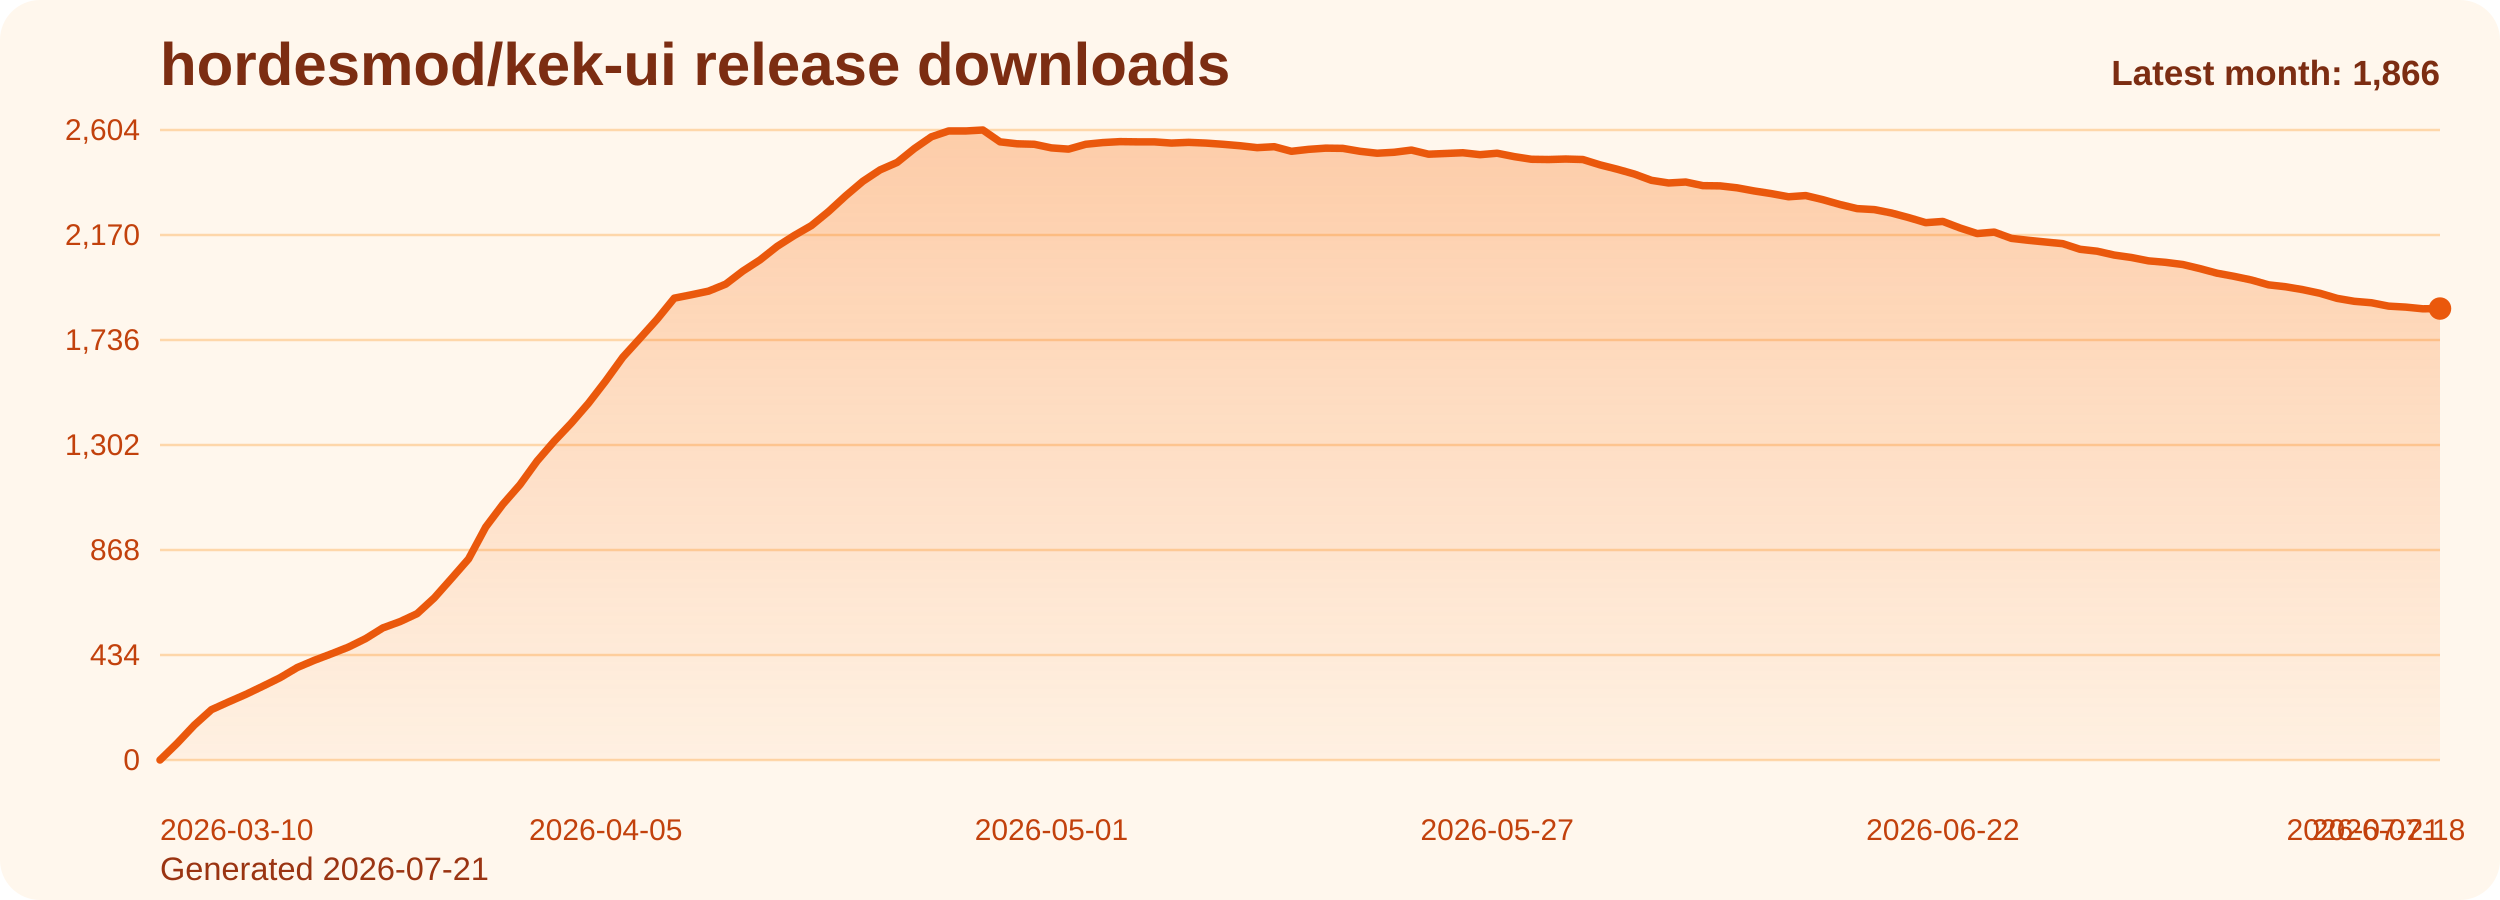
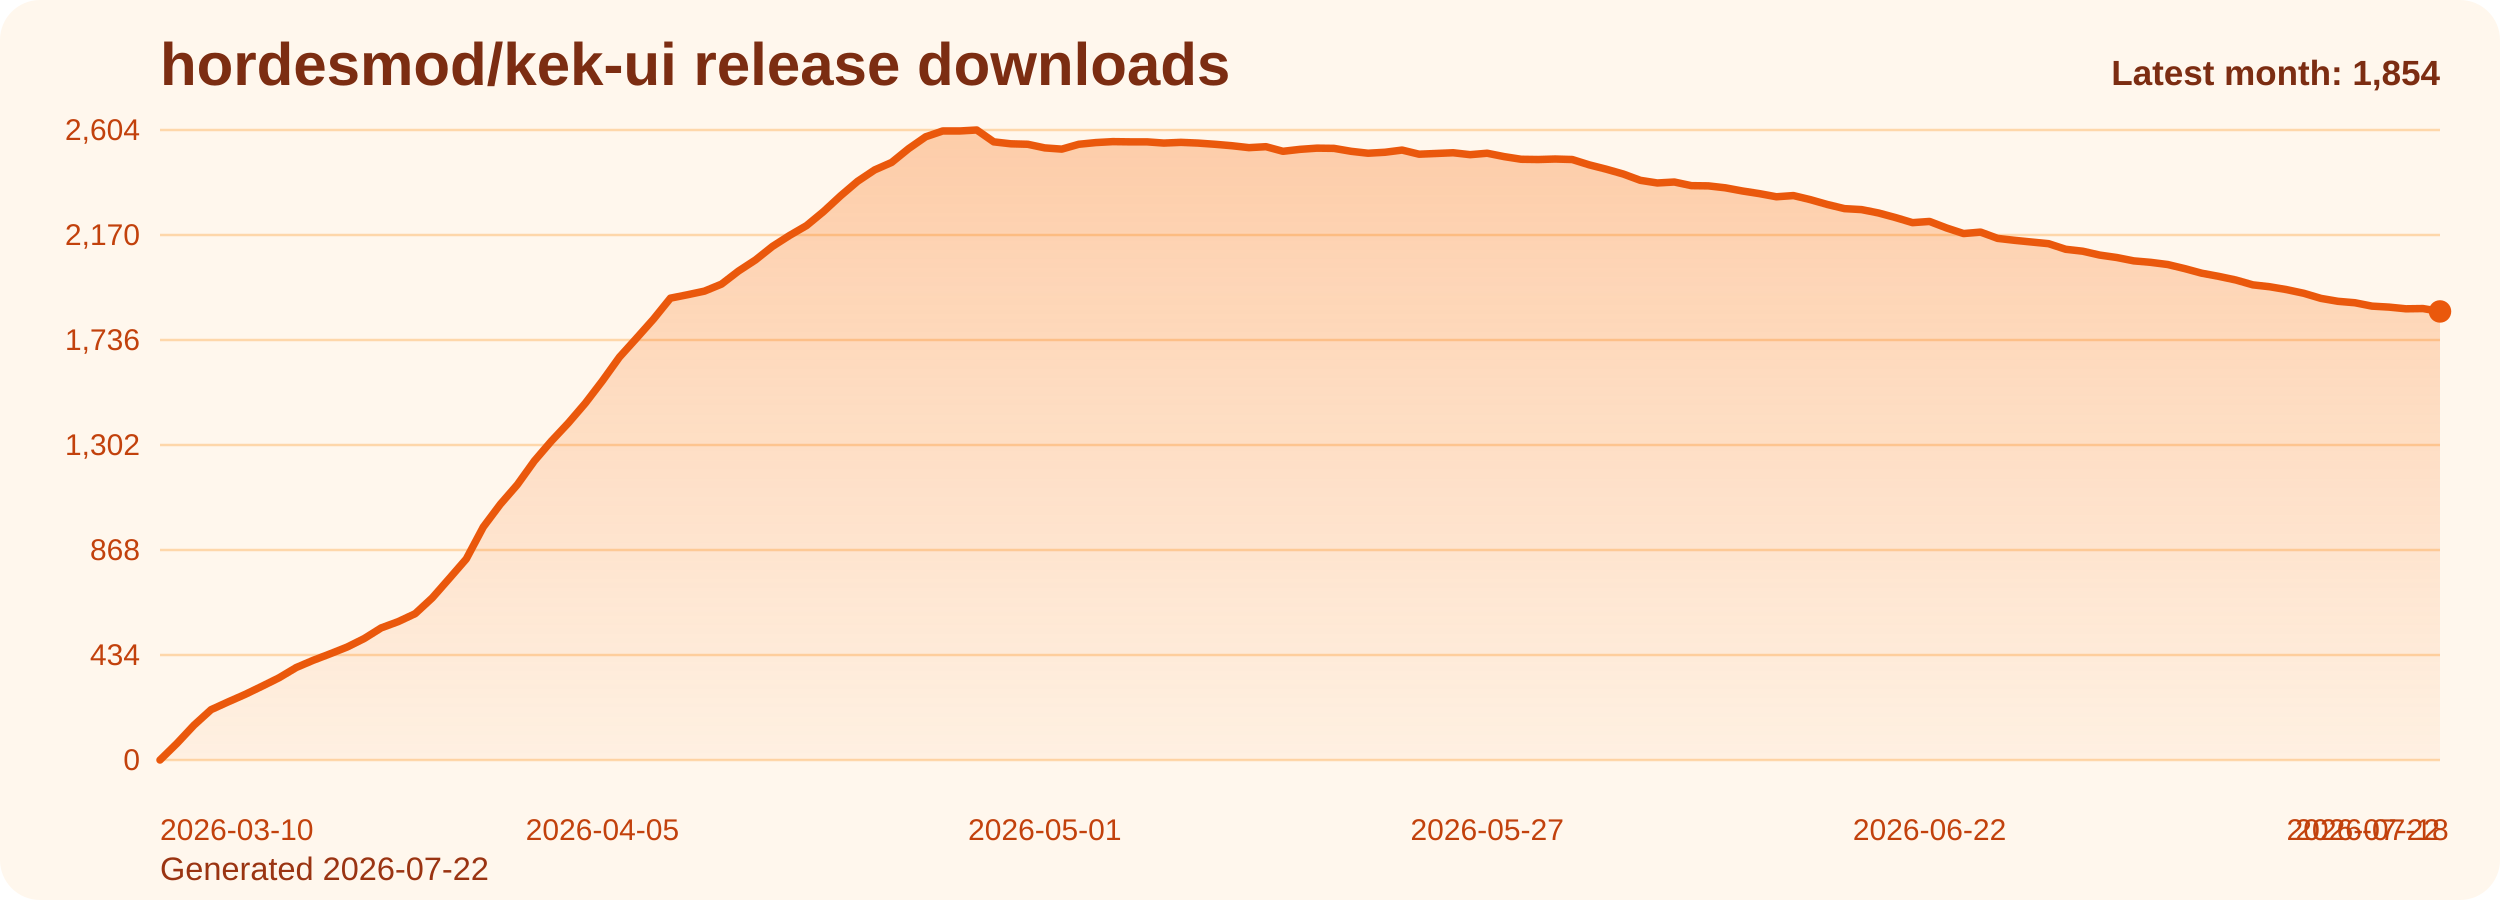
<svg xmlns="http://www.w3.org/2000/svg" viewBox="0 0 1000 360" role="img" aria-label="hordesmod/kek-ui release downloads chart">
  <defs>
    <linearGradient id="fill-monthly-orange" x1="0" y1="0" x2="0" y2="1">
      <stop offset="0%" stop-color="#f97316" stop-opacity="0.32" />
      <stop offset="100%" stop-color="#f97316" stop-opacity="0.05" />
    </linearGradient>
    <style>
      .bg { fill: #fff7ed; }
      .title { font: 700 24px Arial, sans-serif; fill: #7c2d12; }
      .sub { font: 400 13px Arial, sans-serif; fill: #9a3412; }
      .grid { stroke: #fed7aa; stroke-width: 1; }
      .axis { font: 400 12px Arial, sans-serif; fill: #c2410c; }
      .line { fill: none; stroke: #ea580c; stroke-width: 3; stroke-linecap: round; stroke-linejoin: round; }
      .dot { fill: #ea580c; }
      .value { font: 600 11px Arial, sans-serif; fill: #9a3412; }
      .latest { font: 700 14px Arial, sans-serif; fill: #7c2d12; }
    </style>
  </defs>
  <rect class="bg" x="0" y="0" width="1000" height="360" rx="16" />
  <text class="title" x="64" y="34">hordesmod/kek-ui release downloads</text>
-   <text class="sub" x="64" y="352">Generated 2026-07-21</text>
+   <text class="sub" x="64" y="352">Generated 2026-07-22</text>
  <line x1="64" y1="52.00" x2="976" y2="52.00" class="grid" />
  <text x="56" y="56.00" text-anchor="end" class="axis">2,604</text>
  <line x1="64" y1="94.00" x2="976" y2="94.00" class="grid" />
  <text x="56" y="98.00" text-anchor="end" class="axis">2,170</text>
  <line x1="64" y1="136.00" x2="976" y2="136.00" class="grid" />
  <text x="56" y="140.00" text-anchor="end" class="axis">1,736</text>
  <line x1="64" y1="178.00" x2="976" y2="178.00" class="grid" />
  <text x="56" y="182.00" text-anchor="end" class="axis">1,302</text>
  <line x1="64" y1="220.00" x2="976" y2="220.00" class="grid" />
  <text x="56" y="224.00" text-anchor="end" class="axis">868</text>
  <line x1="64" y1="262.00" x2="976" y2="262.00" class="grid" />
  <text x="56" y="266.00" text-anchor="end" class="axis">434</text>
  <line x1="64" y1="304.00" x2="976" y2="304.00" class="grid" />
  <text x="56" y="308.00" text-anchor="end" class="axis">0</text>
-   <path d="M 64.00 304 L 64.00 304.00 L 70.86 297.32 L 77.71 290.06 L 84.57 283.87 L 91.43 280.77 L 98.29 277.77 L 105.14 274.48 L 112.00 271.10 L 118.86 267.03 L 125.71 264.13 L 132.57 261.52 L 139.43 258.81 L 146.29 255.42 L 153.14 251.16 L 160.00 248.65 L 166.86 245.45 L 173.71 239.16 L 180.57 231.42 L 187.43 223.58 L 194.29 210.81 L 201.14 201.71 L 208.00 193.87 L 214.86 184.39 L 221.71 176.45 L 228.57 169.19 L 235.43 161.26 L 242.29 152.35 L 249.14 142.87 L 256.00 135.32 L 262.86 127.68 L 269.71 119.26 L 276.57 117.90 L 283.43 116.45 L 290.29 113.65 L 297.14 108.42 L 304.00 103.97 L 310.86 98.55 L 317.71 94.19 L 324.57 90.23 L 331.43 84.61 L 338.29 78.32 L 345.14 72.52 L 352.00 67.97 L 358.86 64.97 L 365.71 59.45 L 372.57 54.71 L 379.43 52.39 L 386.29 52.39 L 393.14 52.00 L 400.00 56.74 L 406.86 57.52 L 413.71 57.71 L 420.57 59.16 L 427.43 59.65 L 434.29 57.71 L 441.14 57.03 L 448.00 56.65 L 454.86 56.74 L 461.71 56.74 L 468.57 57.23 L 475.43 56.94 L 482.29 57.23 L 489.14 57.71 L 496.00 58.29 L 502.86 59.06 L 509.71 58.68 L 516.57 60.52 L 523.43 59.74 L 530.29 59.26 L 537.14 59.35 L 544.00 60.52 L 550.86 61.29 L 557.71 60.90 L 564.57 60.03 L 571.43 61.68 L 578.29 61.39 L 585.14 61.10 L 592.00 61.87 L 598.86 61.29 L 605.71 62.65 L 612.57 63.71 L 619.43 63.81 L 626.29 63.61 L 633.14 63.81 L 640.00 65.94 L 646.86 67.68 L 653.71 69.61 L 660.57 72.13 L 667.43 73.19 L 674.29 72.81 L 681.14 74.26 L 688.00 74.35 L 694.86 75.13 L 701.71 76.39 L 708.57 77.45 L 715.43 78.71 L 722.29 78.23 L 729.14 79.87 L 736.00 81.81 L 742.86 83.45 L 749.71 83.84 L 756.57 85.19 L 763.43 87.03 L 770.29 89.06 L 777.14 88.58 L 784.00 91.19 L 790.86 93.42 L 797.71 92.84 L 804.57 95.35 L 811.43 96.13 L 818.29 96.81 L 825.14 97.48 L 832.00 99.71 L 838.86 100.48 L 845.71 102.03 L 852.57 103.00 L 859.43 104.35 L 866.29 104.94 L 873.14 105.81 L 880.00 107.45 L 886.86 109.29 L 893.71 110.55 L 900.57 112.00 L 907.43 113.94 L 914.29 114.71 L 921.14 115.87 L 928.00 117.32 L 934.86 119.35 L 941.71 120.52 L 948.57 121.10 L 955.43 122.45 L 962.29 122.84 L 969.14 123.52 L 976.00 123.42 L 976.00 304 Z" fill="url(#fill-monthly-orange)" />
-   <polyline class="line" points="64.00,304.00 70.86,297.32 77.71,290.06 84.57,283.87 91.43,280.77 98.29,277.77 105.14,274.48 112.00,271.10 118.86,267.03 125.71,264.13 132.57,261.52 139.43,258.81 146.29,255.42 153.14,251.16 160.00,248.65 166.86,245.45 173.71,239.16 180.57,231.42 187.43,223.58 194.29,210.81 201.14,201.71 208.00,193.87 214.86,184.39 221.71,176.45 228.57,169.19 235.43,161.26 242.29,152.35 249.14,142.87 256.00,135.32 262.86,127.68 269.71,119.26 276.57,117.90 283.43,116.45 290.29,113.65 297.14,108.42 304.00,103.97 310.86,98.55 317.71,94.19 324.57,90.23 331.43,84.61 338.29,78.32 345.14,72.52 352.00,67.97 358.86,64.97 365.71,59.45 372.57,54.71 379.43,52.39 386.29,52.39 393.14,52.00 400.00,56.74 406.86,57.52 413.71,57.71 420.57,59.16 427.43,59.65 434.29,57.71 441.14,57.03 448.00,56.65 454.86,56.74 461.71,56.74 468.57,57.23 475.43,56.94 482.29,57.23 489.14,57.71 496.00,58.29 502.86,59.06 509.71,58.68 516.57,60.52 523.43,59.74 530.29,59.26 537.14,59.35 544.00,60.52 550.86,61.29 557.71,60.90 564.57,60.03 571.43,61.68 578.29,61.39 585.14,61.10 592.00,61.87 598.86,61.29 605.71,62.65 612.57,63.71 619.43,63.81 626.29,63.61 633.14,63.81 640.00,65.94 646.86,67.68 653.71,69.61 660.57,72.13 667.43,73.19 674.29,72.81 681.14,74.26 688.00,74.35 694.86,75.13 701.71,76.39 708.57,77.45 715.43,78.71 722.29,78.23 729.14,79.87 736.00,81.81 742.86,83.45 749.71,83.84 756.57,85.19 763.43,87.03 770.29,89.06 777.14,88.58 784.00,91.19 790.86,93.42 797.71,92.84 804.57,95.35 811.43,96.13 818.29,96.81 825.14,97.48 832.00,99.71 838.86,100.48 845.71,102.03 852.57,103.00 859.43,104.35 866.29,104.94 873.14,105.81 880.00,107.45 886.86,109.29 893.71,110.55 900.57,112.00 907.43,113.94 914.29,114.71 921.14,115.87 928.00,117.32 934.86,119.35 941.71,120.52 948.57,121.10 955.43,122.45 962.29,122.84 969.14,123.52 976.00,123.42" />
-   <circle class="dot" cx="976.00" cy="123.42" r="4.5" />
+   <path d="M 64.00 304 L 64.00 304.00 L 70.81 297.32 L 77.61 290.06 L 84.42 283.87 L 91.22 280.77 L 98.03 277.77 L 104.84 274.48 L 111.64 271.10 L 118.45 267.03 L 125.25 264.13 L 132.06 261.52 L 138.87 258.81 L 145.67 255.42 L 152.48 251.16 L 159.28 248.65 L 166.09 245.45 L 172.90 239.16 L 179.70 231.42 L 186.51 223.58 L 193.31 210.81 L 200.12 201.71 L 206.93 193.87 L 213.73 184.39 L 220.54 176.45 L 227.34 169.19 L 234.15 161.26 L 240.96 152.35 L 247.76 142.87 L 254.57 135.32 L 261.37 127.68 L 268.18 119.26 L 274.99 117.90 L 281.79 116.45 L 288.60 113.65 L 295.40 108.42 L 302.21 103.97 L 309.01 98.55 L 315.82 94.19 L 322.63 90.23 L 329.43 84.61 L 336.24 78.32 L 343.04 72.52 L 349.85 67.97 L 356.66 64.97 L 363.46 59.45 L 370.27 54.71 L 377.07 52.39 L 383.88 52.39 L 390.69 52.00 L 397.49 56.74 L 404.30 57.52 L 411.10 57.71 L 417.91 59.16 L 424.72 59.65 L 431.52 57.71 L 438.33 57.03 L 445.13 56.65 L 451.94 56.74 L 458.75 56.74 L 465.55 57.23 L 472.36 56.94 L 479.16 57.23 L 485.97 57.71 L 492.78 58.29 L 499.58 59.06 L 506.39 58.68 L 513.19 60.52 L 520.00 59.74 L 526.81 59.26 L 533.61 59.35 L 540.42 60.52 L 547.22 61.29 L 554.03 60.90 L 560.84 60.03 L 567.64 61.68 L 574.45 61.39 L 581.25 61.10 L 588.06 61.87 L 594.87 61.29 L 601.67 62.65 L 608.48 63.71 L 615.28 63.81 L 622.09 63.61 L 628.90 63.81 L 635.70 65.94 L 642.51 67.68 L 649.31 69.61 L 656.12 72.13 L 662.93 73.19 L 669.73 72.81 L 676.54 74.26 L 683.34 74.35 L 690.15 75.13 L 696.96 76.39 L 703.76 77.45 L 710.57 78.71 L 717.37 78.23 L 724.18 79.87 L 730.99 81.81 L 737.79 83.45 L 744.60 83.84 L 751.40 85.19 L 758.21 87.03 L 765.01 89.06 L 771.82 88.58 L 778.63 91.19 L 785.43 93.42 L 792.24 92.84 L 799.04 95.35 L 805.85 96.13 L 812.66 96.81 L 819.46 97.48 L 826.27 99.71 L 833.07 100.48 L 839.88 102.03 L 846.69 103.00 L 853.49 104.35 L 860.30 104.94 L 867.10 105.81 L 873.91 107.45 L 880.72 109.29 L 887.52 110.55 L 894.33 112.00 L 901.13 113.94 L 907.94 114.71 L 914.75 115.87 L 921.55 117.32 L 928.36 119.35 L 935.16 120.52 L 941.97 121.10 L 948.78 122.45 L 955.58 122.84 L 962.39 123.52 L 969.19 123.42 L 976.00 124.58 L 976.00 304 Z" fill="url(#fill-monthly-orange)" />
+   <polyline class="line" points="64.00,304.00 70.81,297.32 77.61,290.06 84.42,283.87 91.22,280.77 98.03,277.77 104.84,274.48 111.64,271.10 118.45,267.03 125.25,264.13 132.06,261.52 138.87,258.81 145.67,255.42 152.48,251.16 159.28,248.65 166.09,245.45 172.90,239.16 179.70,231.42 186.51,223.58 193.31,210.81 200.12,201.71 206.93,193.87 213.73,184.39 220.54,176.45 227.34,169.19 234.15,161.26 240.96,152.35 247.76,142.87 254.57,135.32 261.37,127.68 268.18,119.26 274.99,117.90 281.79,116.45 288.60,113.65 295.40,108.42 302.21,103.97 309.01,98.55 315.82,94.19 322.63,90.23 329.43,84.61 336.24,78.32 343.04,72.52 349.85,67.97 356.66,64.97 363.46,59.45 370.27,54.71 377.07,52.39 383.88,52.39 390.69,52.00 397.49,56.74 404.30,57.52 411.10,57.71 417.91,59.16 424.72,59.65 431.52,57.71 438.33,57.03 445.13,56.65 451.94,56.74 458.75,56.74 465.55,57.23 472.36,56.94 479.16,57.23 485.97,57.71 492.78,58.29 499.58,59.06 506.39,58.68 513.19,60.52 520.00,59.74 526.81,59.26 533.61,59.35 540.42,60.52 547.22,61.29 554.03,60.90 560.84,60.03 567.64,61.68 574.45,61.39 581.25,61.10 588.06,61.87 594.87,61.29 601.67,62.65 608.48,63.71 615.28,63.81 622.09,63.61 628.90,63.81 635.70,65.94 642.51,67.68 649.31,69.61 656.12,72.13 662.93,73.19 669.73,72.81 676.54,74.26 683.34,74.35 690.15,75.13 696.96,76.39 703.76,77.45 710.57,78.71 717.37,78.23 724.18,79.87 730.99,81.81 737.79,83.45 744.60,83.84 751.40,85.19 758.21,87.03 765.01,89.06 771.82,88.58 778.63,91.19 785.43,93.42 792.24,92.84 799.04,95.35 805.85,96.13 812.66,96.81 819.46,97.48 826.27,99.71 833.07,100.48 839.88,102.03 846.69,103.00 853.49,104.35 860.30,104.94 867.10,105.81 873.91,107.45 880.72,109.29 887.52,110.55 894.33,112.00 901.13,113.94 907.94,114.71 914.75,115.87 921.55,117.32 928.36,119.35 935.16,120.52 941.97,121.10 948.78,122.45 955.58,122.84 962.39,123.52 969.19,123.42 976.00,124.58" />
+   <circle class="dot" cx="976.00" cy="124.58" r="4.5" />
  <text class="axis" x="64.00" y="336" text-anchor="start">2026-03-10</text>
-   <text class="axis" x="242.29" y="336" text-anchor="middle">2026-04-05</text>
-   <text class="axis" x="420.57" y="336" text-anchor="middle">2026-05-01</text>
-   <text class="axis" x="598.86" y="336" text-anchor="middle">2026-05-27</text>
-   <text class="axis" x="777.14" y="336" text-anchor="middle">2026-06-22</text>
-   <text class="axis" x="955.43" y="336" text-anchor="middle">2026-07-18</text>
-   <text class="axis" x="976.00" y="336" text-anchor="end">2026-07-21</text>
-   <text class="latest" x="976" y="34" text-anchor="end">Latest month: 1,866</text>
+   <text class="axis" x="240.96" y="336" text-anchor="middle">2026-04-05</text>
+   <text class="axis" x="417.91" y="336" text-anchor="middle">2026-05-01</text>
+   <text class="axis" x="594.87" y="336" text-anchor="middle">2026-05-27</text>
+   <text class="axis" x="771.82" y="336" text-anchor="middle">2026-06-22</text>
+   <text class="axis" x="948.78" y="336" text-anchor="middle">2026-07-18</text>
+   <text class="axis" x="976.00" y="336" text-anchor="end">2026-07-22</text>
+   <text class="latest" x="976" y="34" text-anchor="end">Latest month: 1,854</text>
</svg>
